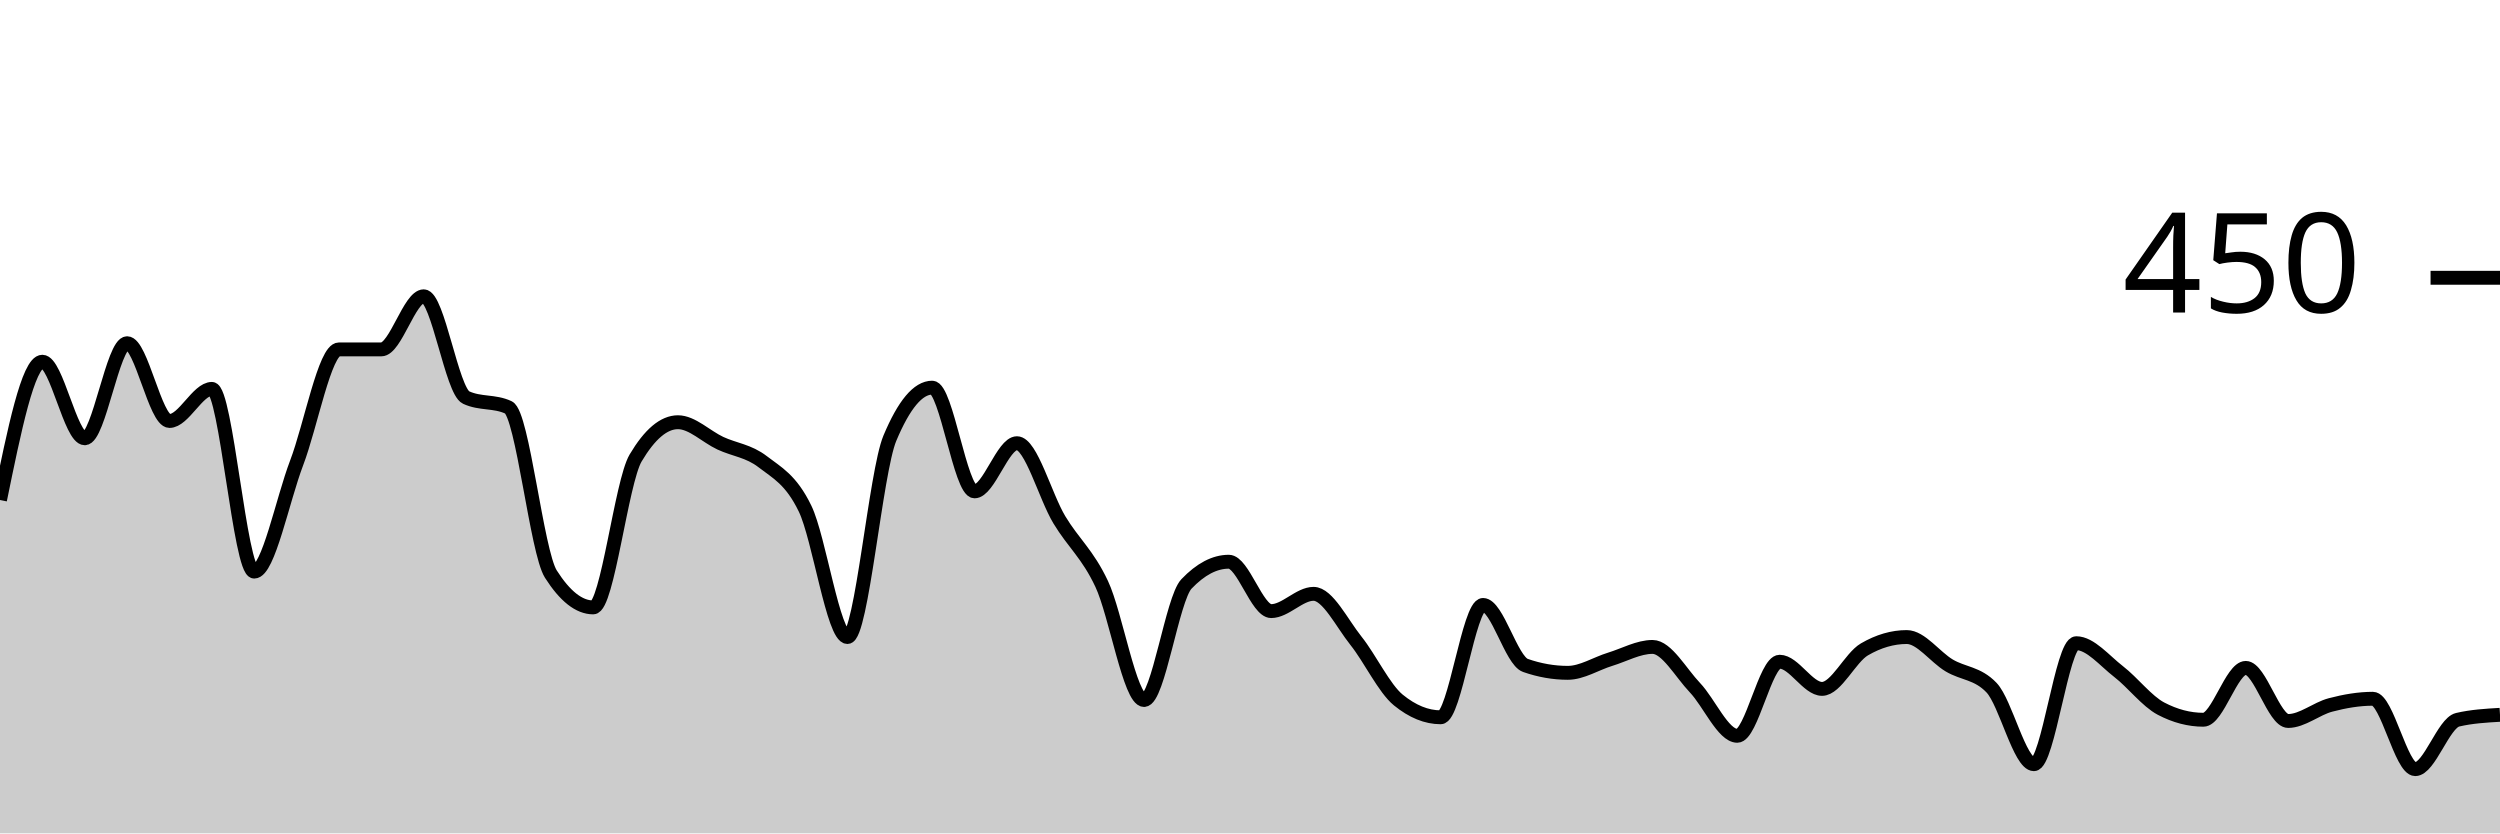
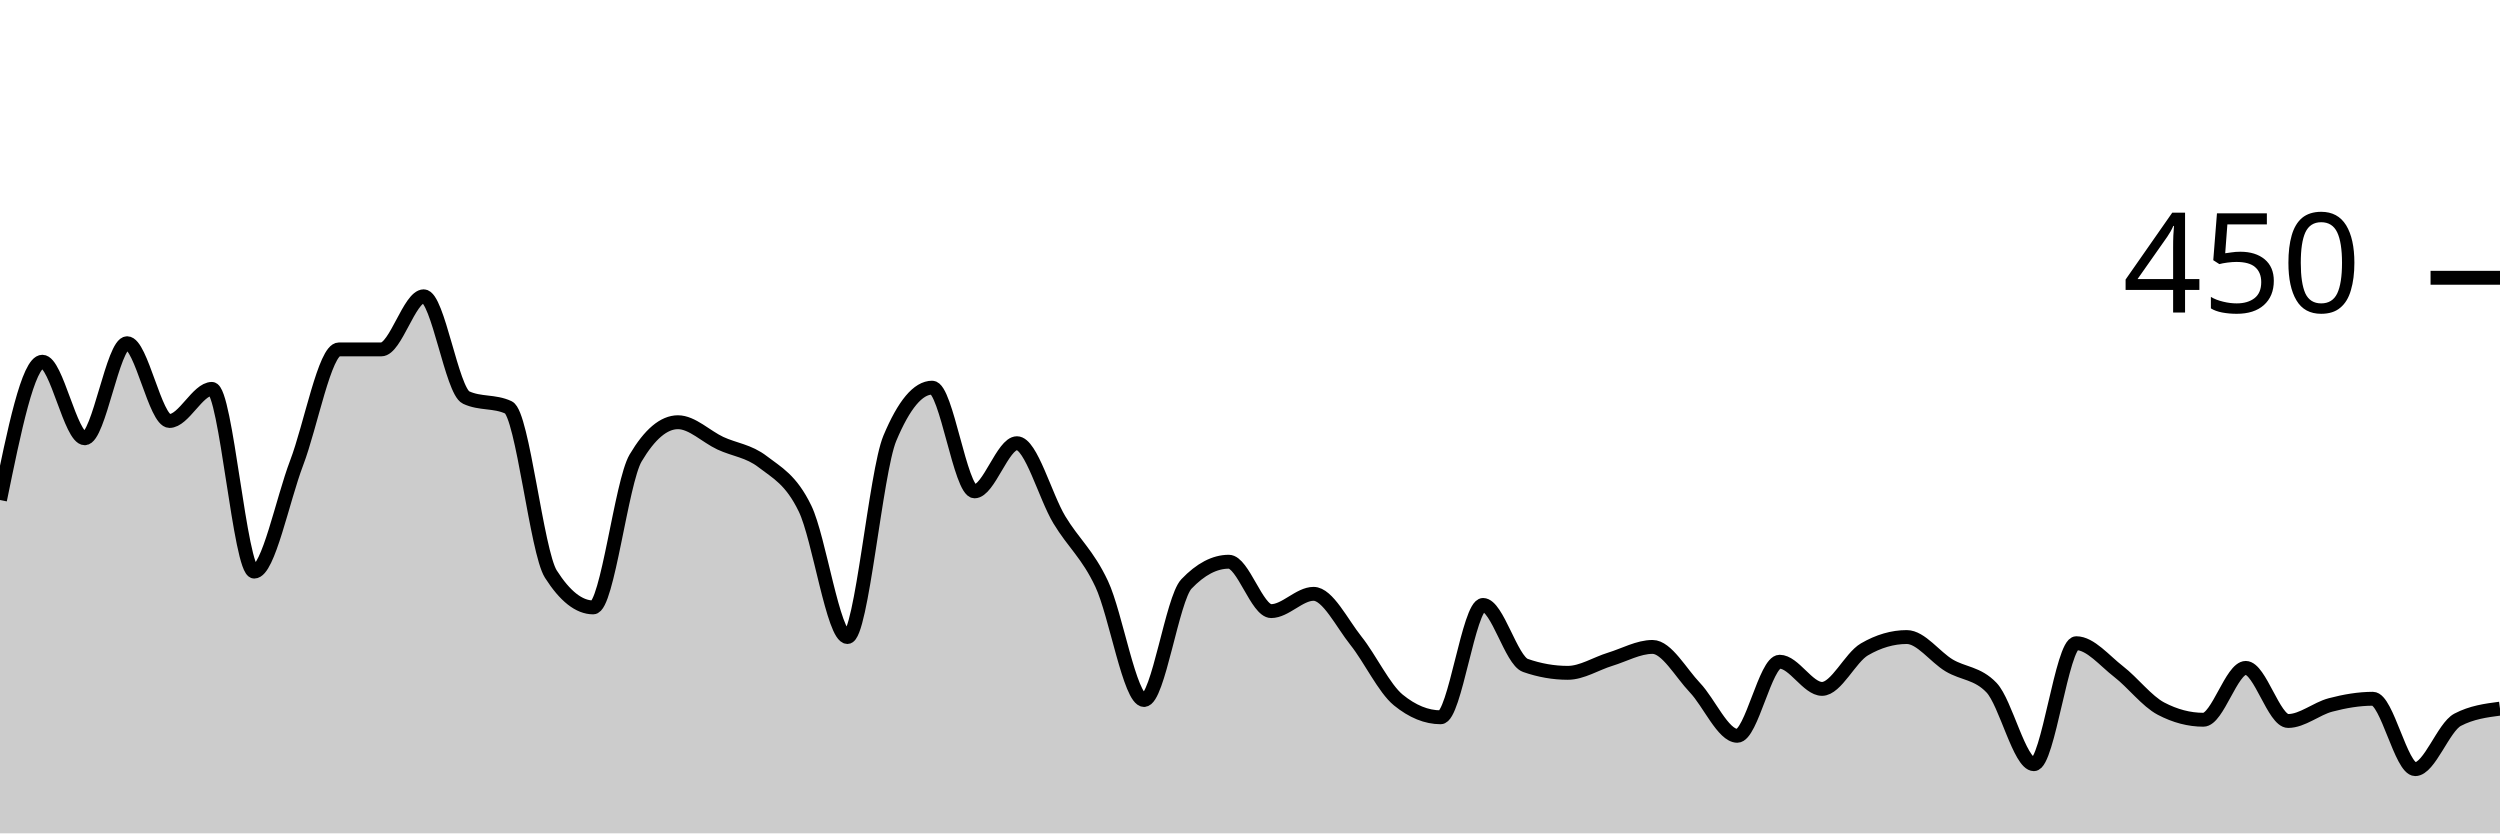
<svg xmlns="http://www.w3.org/2000/svg" viewBox="0 0 180 60">
  <g transform="translate(0,20)">
-     <path class="area" fill="rgba(0, 0, 0, 0.2)" d="M0,16C1.017,11.022,2.034,6.044,3.051,6.044C4.068,6.044,5.085,11.556,6.102,11.556C7.119,11.556,8.136,4.711,9.153,4.711C10.169,4.711,11.186,10.311,12.203,10.311C13.22,10.311,14.237,8,15.254,8C16.271,8,17.288,21.156,18.305,21.156C19.322,21.156,20.339,16,21.356,13.333C22.373,10.667,23.39,5.156,24.407,5.156C25.424,5.156,26.441,5.156,27.458,5.156C28.475,5.156,29.492,1.333,30.508,1.333C31.525,1.333,32.542,8.148,33.559,8.622C34.576,9.096,35.593,8.859,36.61,9.333C37.627,9.807,38.644,19.733,39.661,21.333C40.678,22.933,41.695,23.733,42.712,23.733C43.729,23.733,44.746,14.696,45.763,12.978C46.78,11.259,47.797,10.4,48.814,10.4C49.831,10.4,50.847,11.437,51.864,11.911C52.881,12.385,53.898,12.459,54.915,13.244C55.932,14.03,56.949,14.519,57.966,16.622C58.983,18.726,60,25.867,61.017,25.867C62.034,25.867,63.051,13.985,64.068,11.556C65.085,9.126,66.102,7.911,67.119,7.911C68.136,7.911,69.153,15.378,70.169,15.378C71.186,15.378,72.203,11.911,73.22,11.911C74.237,11.911,75.254,15.733,76.271,17.422C77.288,19.111,78.305,19.881,79.322,22.044C80.339,24.207,81.356,30.4,82.373,30.4C83.39,30.4,84.407,23.111,85.424,22.044C86.441,20.978,87.458,20.444,88.475,20.444C89.492,20.444,90.508,24,91.525,24C92.542,24,93.559,22.756,94.576,22.756C95.593,22.756,96.61,24.859,97.627,26.133C98.644,27.407,99.661,29.57,100.678,30.4C101.695,31.23,102.712,31.644,103.729,31.644C104.746,31.644,105.763,23.556,106.78,23.556C107.797,23.556,108.814,27.556,109.831,27.911C110.847,28.267,111.864,28.444,112.881,28.444C113.898,28.444,114.915,27.778,115.932,27.467C116.949,27.156,117.966,26.578,118.983,26.578C120,26.578,121.017,28.444,122.034,29.511C123.051,30.578,124.068,32.978,125.085,32.978C126.102,32.978,127.119,27.644,128.136,27.644C129.153,27.644,130.169,29.6,131.186,29.6C132.203,29.6,133.22,27.348,134.237,26.756C135.254,26.163,136.271,25.867,137.288,25.867C138.305,25.867,139.322,27.304,140.339,27.911C141.356,28.519,142.373,28.444,143.39,29.511C144.407,30.578,145.424,35.022,146.441,35.022C147.458,35.022,148.475,26.311,149.492,26.311C150.508,26.311,151.525,27.57,152.542,28.356C153.559,29.141,154.576,30.489,155.593,31.022C156.61,31.556,157.627,31.822,158.644,31.822C159.661,31.822,160.678,28.089,161.695,28.089C162.712,28.089,163.729,31.911,164.746,31.911C165.763,31.911,166.78,31.022,167.797,30.756C168.814,30.489,169.831,30.311,170.847,30.311C171.864,30.311,172.881,35.378,173.898,35.378C174.915,35.378,175.932,32.059,176.949,31.822C177.966,31.585,178.983,31.526,180,31.467L180,40C178.983,40,177.966,40,176.949,40C175.932,40,174.915,40,173.898,40C172.881,40,171.864,40,170.847,40C169.831,40,168.814,40,167.797,40C166.78,40,165.763,40,164.746,40C163.729,40,162.712,40,161.695,40C160.678,40,159.661,40,158.644,40C157.627,40,156.61,40,155.593,40C154.576,40,153.559,40,152.542,40C151.525,40,150.508,40,149.492,40C148.475,40,147.458,40,146.441,40C145.424,40,144.407,40,143.39,40C142.373,40,141.356,40,140.339,40C139.322,40,138.305,40,137.288,40C136.271,40,135.254,40,134.237,40C133.22,40,132.203,40,131.186,40C130.169,40,129.153,40,128.136,40C127.119,40,126.102,40,125.085,40C124.068,40,123.051,40,122.034,40C121.017,40,120,40,118.983,40C117.966,40,116.949,40,115.932,40C114.915,40,113.898,40,112.881,40C111.864,40,110.847,40,109.831,40C108.814,40,107.797,40,106.78,40C105.763,40,104.746,40,103.729,40C102.712,40,101.695,40,100.678,40C99.661,40,98.644,40,97.627,40C96.61,40,95.593,40,94.576,40C93.559,40,92.542,40,91.525,40C90.508,40,89.492,40,88.475,40C87.458,40,86.441,40,85.424,40C84.407,40,83.39,40,82.373,40C81.356,40,80.339,40,79.322,40C78.305,40,77.288,40,76.271,40C75.254,40,74.237,40,73.22,40C72.203,40,71.186,40,70.169,40C69.153,40,68.136,40,67.119,40C66.102,40,65.085,40,64.068,40C63.051,40,62.034,40,61.017,40C60,40,58.983,40,57.966,40C56.949,40,55.932,40,54.915,40C53.898,40,52.881,40,51.864,40C50.847,40,49.831,40,48.814,40C47.797,40,46.78,40,45.763,40C44.746,40,43.729,40,42.712,40C41.695,40,40.678,40,39.661,40C38.644,40,37.627,40,36.61,40C35.593,40,34.576,40,33.559,40C32.542,40,31.525,40,30.508,40C29.492,40,28.475,40,27.458,40C26.441,40,25.424,40,24.407,40C23.39,40,22.373,40,21.356,40C20.339,40,19.322,40,18.305,40C17.288,40,16.271,40,15.254,40C14.237,40,13.22,40,12.203,40C11.186,40,10.169,40,9.153,40C8.136,40,7.119,40,6.102,40C5.085,40,4.068,40,3.051,40C2.034,40,1.017,40,0,40Z" />
-     <path class="line" stroke="black" fill="none" d="M0,16C1.017,11.022,2.034,6.044,3.051,6.044C4.068,6.044,5.085,11.556,6.102,11.556C7.119,11.556,8.136,4.711,9.153,4.711C10.169,4.711,11.186,10.311,12.203,10.311C13.22,10.311,14.237,8,15.254,8C16.271,8,17.288,21.156,18.305,21.156C19.322,21.156,20.339,16,21.356,13.333C22.373,10.667,23.39,5.156,24.407,5.156C25.424,5.156,26.441,5.156,27.458,5.156C28.475,5.156,29.492,1.333,30.508,1.333C31.525,1.333,32.542,8.148,33.559,8.622C34.576,9.096,35.593,8.859,36.61,9.333C37.627,9.807,38.644,19.733,39.661,21.333C40.678,22.933,41.695,23.733,42.712,23.733C43.729,23.733,44.746,14.696,45.763,12.978C46.78,11.259,47.797,10.4,48.814,10.4C49.831,10.4,50.847,11.437,51.864,11.911C52.881,12.385,53.898,12.459,54.915,13.244C55.932,14.03,56.949,14.519,57.966,16.622C58.983,18.726,60,25.867,61.017,25.867C62.034,25.867,63.051,13.985,64.068,11.556C65.085,9.126,66.102,7.911,67.119,7.911C68.136,7.911,69.153,15.378,70.169,15.378C71.186,15.378,72.203,11.911,73.22,11.911C74.237,11.911,75.254,15.733,76.271,17.422C77.288,19.111,78.305,19.881,79.322,22.044C80.339,24.207,81.356,30.4,82.373,30.4C83.39,30.4,84.407,23.111,85.424,22.044C86.441,20.978,87.458,20.444,88.475,20.444C89.492,20.444,90.508,24,91.525,24C92.542,24,93.559,22.756,94.576,22.756C95.593,22.756,96.61,24.859,97.627,26.133C98.644,27.407,99.661,29.57,100.678,30.4C101.695,31.23,102.712,31.644,103.729,31.644C104.746,31.644,105.763,23.556,106.78,23.556C107.797,23.556,108.814,27.556,109.831,27.911C110.847,28.267,111.864,28.444,112.881,28.444C113.898,28.444,114.915,27.778,115.932,27.467C116.949,27.156,117.966,26.578,118.983,26.578C120,26.578,121.017,28.444,122.034,29.511C123.051,30.578,124.068,32.978,125.085,32.978C126.102,32.978,127.119,27.644,128.136,27.644C129.153,27.644,130.169,29.6,131.186,29.6C132.203,29.6,133.22,27.348,134.237,26.756C135.254,26.163,136.271,25.867,137.288,25.867C138.305,25.867,139.322,27.304,140.339,27.911C141.356,28.519,142.373,28.444,143.39,29.511C144.407,30.578,145.424,35.022,146.441,35.022C147.458,35.022,148.475,26.311,149.492,26.311C150.508,26.311,151.525,27.57,152.542,28.356C153.559,29.141,154.576,30.489,155.593,31.022C156.61,31.556,157.627,31.822,158.644,31.822C159.661,31.822,160.678,28.089,161.695,28.089C162.712,28.089,163.729,31.911,164.746,31.911C165.763,31.911,166.78,31.022,167.797,30.756C168.814,30.489,169.831,30.311,170.847,30.311C171.864,30.311,172.881,35.378,173.898,35.378C174.915,35.378,175.932,32.059,176.949,31.822C177.966,31.585,178.983,31.526,180,31.467" />
+     <path class="area" fill="rgba(0, 0, 0, 0.2)" d="M0,16C1.017,11.022,2.034,6.044,3.051,6.044C4.068,6.044,5.085,11.556,6.102,11.556C7.119,11.556,8.136,4.711,9.153,4.711C10.169,4.711,11.186,10.311,12.203,10.311C13.22,10.311,14.237,8,15.254,8C16.271,8,17.288,21.156,18.305,21.156C19.322,21.156,20.339,16,21.356,13.333C22.373,10.667,23.39,5.156,24.407,5.156C25.424,5.156,26.441,5.156,27.458,5.156C28.475,5.156,29.492,1.333,30.508,1.333C31.525,1.333,32.542,8.148,33.559,8.622C34.576,9.096,35.593,8.859,36.61,9.333C37.627,9.807,38.644,19.733,39.661,21.333C40.678,22.933,41.695,23.733,42.712,23.733C43.729,23.733,44.746,14.696,45.763,12.978C46.78,11.259,47.797,10.4,48.814,10.4C49.831,10.4,50.847,11.437,51.864,11.911C52.881,12.385,53.898,12.459,54.915,13.244C55.932,14.03,56.949,14.519,57.966,16.622C58.983,18.726,60,25.867,61.017,25.867C62.034,25.867,63.051,13.985,64.068,11.556C65.085,9.126,66.102,7.911,67.119,7.911C68.136,7.911,69.153,15.378,70.169,15.378C71.186,15.378,72.203,11.911,73.22,11.911C74.237,11.911,75.254,15.733,76.271,17.422C77.288,19.111,78.305,19.881,79.322,22.044C80.339,24.207,81.356,30.4,82.373,30.4C83.39,30.4,84.407,23.111,85.424,22.044C86.441,20.978,87.458,20.444,88.475,20.444C89.492,20.444,90.508,24,91.525,24C92.542,24,93.559,22.756,94.576,22.756C95.593,22.756,96.61,24.859,97.627,26.133C98.644,27.407,99.661,29.57,100.678,30.4C101.695,31.23,102.712,31.644,103.729,31.644C104.746,31.644,105.763,23.556,106.78,23.556C107.797,23.556,108.814,27.556,109.831,27.911C110.847,28.267,111.864,28.444,112.881,28.444C113.898,28.444,114.915,27.778,115.932,27.467C116.949,27.156,117.966,26.578,118.983,26.578C120,26.578,121.017,28.444,122.034,29.511C123.051,30.578,124.068,32.978,125.085,32.978C126.102,32.978,127.119,27.644,128.136,27.644C129.153,27.644,130.169,29.6,131.186,29.6C132.203,29.6,133.22,27.348,134.237,26.756C135.254,26.163,136.271,25.867,137.288,25.867C138.305,25.867,139.322,27.304,140.339,27.911C141.356,28.519,142.373,28.444,143.39,29.511C144.407,30.578,145.424,35.022,146.441,35.022C147.458,35.022,148.475,26.311,149.492,26.311C150.508,26.311,151.525,27.57,152.542,28.356C153.559,29.141,154.576,30.489,155.593,31.022C156.61,31.556,157.627,31.822,158.644,31.822C159.661,31.822,160.678,28.089,161.695,28.089C162.712,28.089,163.729,31.911,164.746,31.911C165.763,31.911,166.78,31.022,167.797,30.756C168.814,30.489,169.831,30.311,170.847,30.311C171.864,30.311,172.881,35.378,173.898,35.378C174.915,35.378,175.932,32.356,176.949,31.822C177.966,31.289,178.983,31.156,180,31.022L180,40C178.983,40,177.966,40,176.949,40C175.932,40,174.915,40,173.898,40C172.881,40,171.864,40,170.847,40C169.831,40,168.814,40,167.797,40C166.78,40,165.763,40,164.746,40C163.729,40,162.712,40,161.695,40C160.678,40,159.661,40,158.644,40C157.627,40,156.61,40,155.593,40C154.576,40,153.559,40,152.542,40C151.525,40,150.508,40,149.492,40C148.475,40,147.458,40,146.441,40C145.424,40,144.407,40,143.39,40C142.373,40,141.356,40,140.339,40C139.322,40,138.305,40,137.288,40C136.271,40,135.254,40,134.237,40C133.22,40,132.203,40,131.186,40C130.169,40,129.153,40,128.136,40C127.119,40,126.102,40,125.085,40C124.068,40,123.051,40,122.034,40C121.017,40,120,40,118.983,40C117.966,40,116.949,40,115.932,40C114.915,40,113.898,40,112.881,40C111.864,40,110.847,40,109.831,40C108.814,40,107.797,40,106.78,40C105.763,40,104.746,40,103.729,40C102.712,40,101.695,40,100.678,40C99.661,40,98.644,40,97.627,40C96.61,40,95.593,40,94.576,40C93.559,40,92.542,40,91.525,40C90.508,40,89.492,40,88.475,40C87.458,40,86.441,40,85.424,40C84.407,40,83.39,40,82.373,40C81.356,40,80.339,40,79.322,40C78.305,40,77.288,40,76.271,40C75.254,40,74.237,40,73.22,40C72.203,40,71.186,40,70.169,40C69.153,40,68.136,40,67.119,40C66.102,40,65.085,40,64.068,40C63.051,40,62.034,40,61.017,40C60,40,58.983,40,57.966,40C56.949,40,55.932,40,54.915,40C53.898,40,52.881,40,51.864,40C50.847,40,49.831,40,48.814,40C47.797,40,46.78,40,45.763,40C44.746,40,43.729,40,42.712,40C41.695,40,40.678,40,39.661,40C38.644,40,37.627,40,36.61,40C35.593,40,34.576,40,33.559,40C32.542,40,31.525,40,30.508,40C29.492,40,28.475,40,27.458,40C26.441,40,25.424,40,24.407,40C23.39,40,22.373,40,21.356,40C20.339,40,19.322,40,18.305,40C17.288,40,16.271,40,15.254,40C14.237,40,13.22,40,12.203,40C11.186,40,10.169,40,9.153,40C8.136,40,7.119,40,6.102,40C5.085,40,4.068,40,3.051,40C2.034,40,1.017,40,0,40Z" />
+     <path class="line" stroke="black" fill="none" d="M0,16C1.017,11.022,2.034,6.044,3.051,6.044C4.068,6.044,5.085,11.556,6.102,11.556C7.119,11.556,8.136,4.711,9.153,4.711C10.169,4.711,11.186,10.311,12.203,10.311C13.22,10.311,14.237,8,15.254,8C16.271,8,17.288,21.156,18.305,21.156C19.322,21.156,20.339,16,21.356,13.333C22.373,10.667,23.39,5.156,24.407,5.156C25.424,5.156,26.441,5.156,27.458,5.156C28.475,5.156,29.492,1.333,30.508,1.333C31.525,1.333,32.542,8.148,33.559,8.622C34.576,9.096,35.593,8.859,36.61,9.333C37.627,9.807,38.644,19.733,39.661,21.333C40.678,22.933,41.695,23.733,42.712,23.733C43.729,23.733,44.746,14.696,45.763,12.978C46.78,11.259,47.797,10.4,48.814,10.4C49.831,10.4,50.847,11.437,51.864,11.911C52.881,12.385,53.898,12.459,54.915,13.244C55.932,14.03,56.949,14.519,57.966,16.622C58.983,18.726,60,25.867,61.017,25.867C62.034,25.867,63.051,13.985,64.068,11.556C65.085,9.126,66.102,7.911,67.119,7.911C68.136,7.911,69.153,15.378,70.169,15.378C71.186,15.378,72.203,11.911,73.22,11.911C74.237,11.911,75.254,15.733,76.271,17.422C77.288,19.111,78.305,19.881,79.322,22.044C80.339,24.207,81.356,30.4,82.373,30.4C83.39,30.4,84.407,23.111,85.424,22.044C86.441,20.978,87.458,20.444,88.475,20.444C89.492,20.444,90.508,24,91.525,24C92.542,24,93.559,22.756,94.576,22.756C95.593,22.756,96.61,24.859,97.627,26.133C98.644,27.407,99.661,29.57,100.678,30.4C101.695,31.23,102.712,31.644,103.729,31.644C104.746,31.644,105.763,23.556,106.78,23.556C107.797,23.556,108.814,27.556,109.831,27.911C110.847,28.267,111.864,28.444,112.881,28.444C113.898,28.444,114.915,27.778,115.932,27.467C116.949,27.156,117.966,26.578,118.983,26.578C120,26.578,121.017,28.444,122.034,29.511C123.051,30.578,124.068,32.978,125.085,32.978C126.102,32.978,127.119,27.644,128.136,27.644C129.153,27.644,130.169,29.6,131.186,29.6C132.203,29.6,133.22,27.348,134.237,26.756C135.254,26.163,136.271,25.867,137.288,25.867C138.305,25.867,139.322,27.304,140.339,27.911C141.356,28.519,142.373,28.444,143.39,29.511C144.407,30.578,145.424,35.022,146.441,35.022C147.458,35.022,148.475,26.311,149.492,26.311C150.508,26.311,151.525,27.57,152.542,28.356C153.559,29.141,154.576,30.489,155.593,31.022C156.61,31.556,157.627,31.822,158.644,31.822C159.661,31.822,160.678,28.089,161.695,28.089C162.712,28.089,163.729,31.911,164.746,31.911C165.763,31.911,166.78,31.022,167.797,30.756C168.814,30.489,169.831,30.311,170.847,30.311C171.864,30.311,172.881,35.378,173.898,35.378C174.915,35.378,175.932,32.356,176.949,31.822C177.966,31.289,178.983,31.156,180,31.022" />
    <path class="axis-ceiling" stroke-width="1" stroke="black" fill="none" d="M175,0L180,0" />
    <text class="axis-ceiling-label" font-family="sans-serif" text-anchor="end" font-size="10px" x="170" y="2.5">450</text>
  </g>
</svg>
